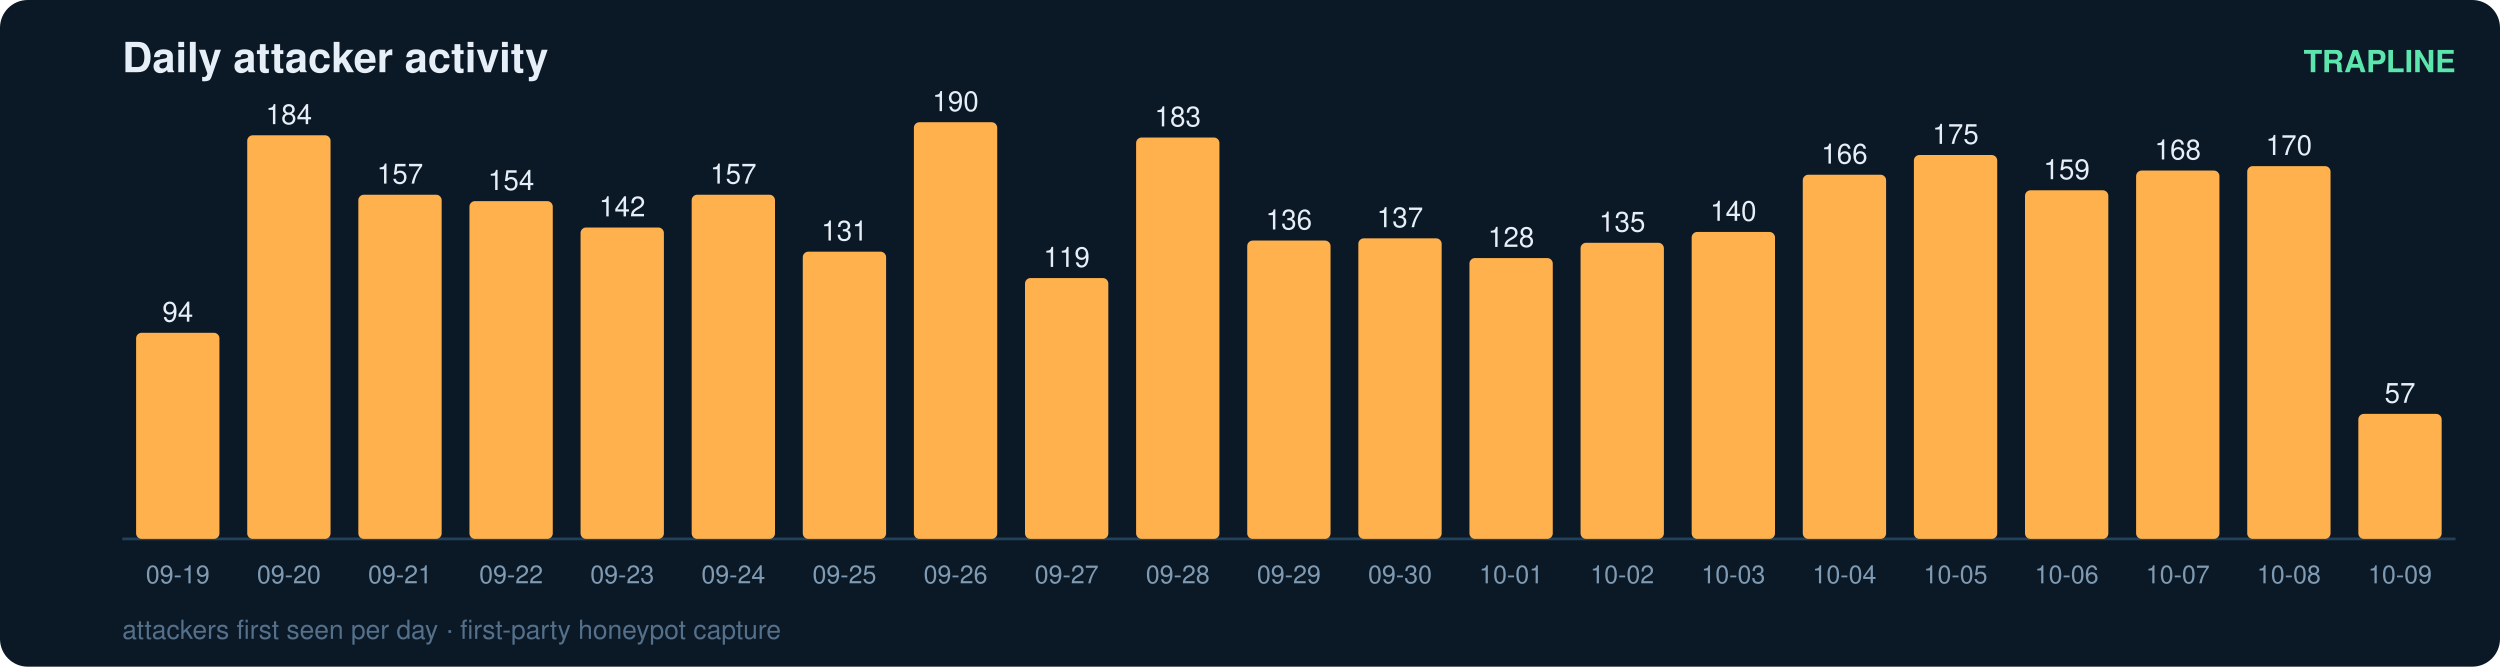
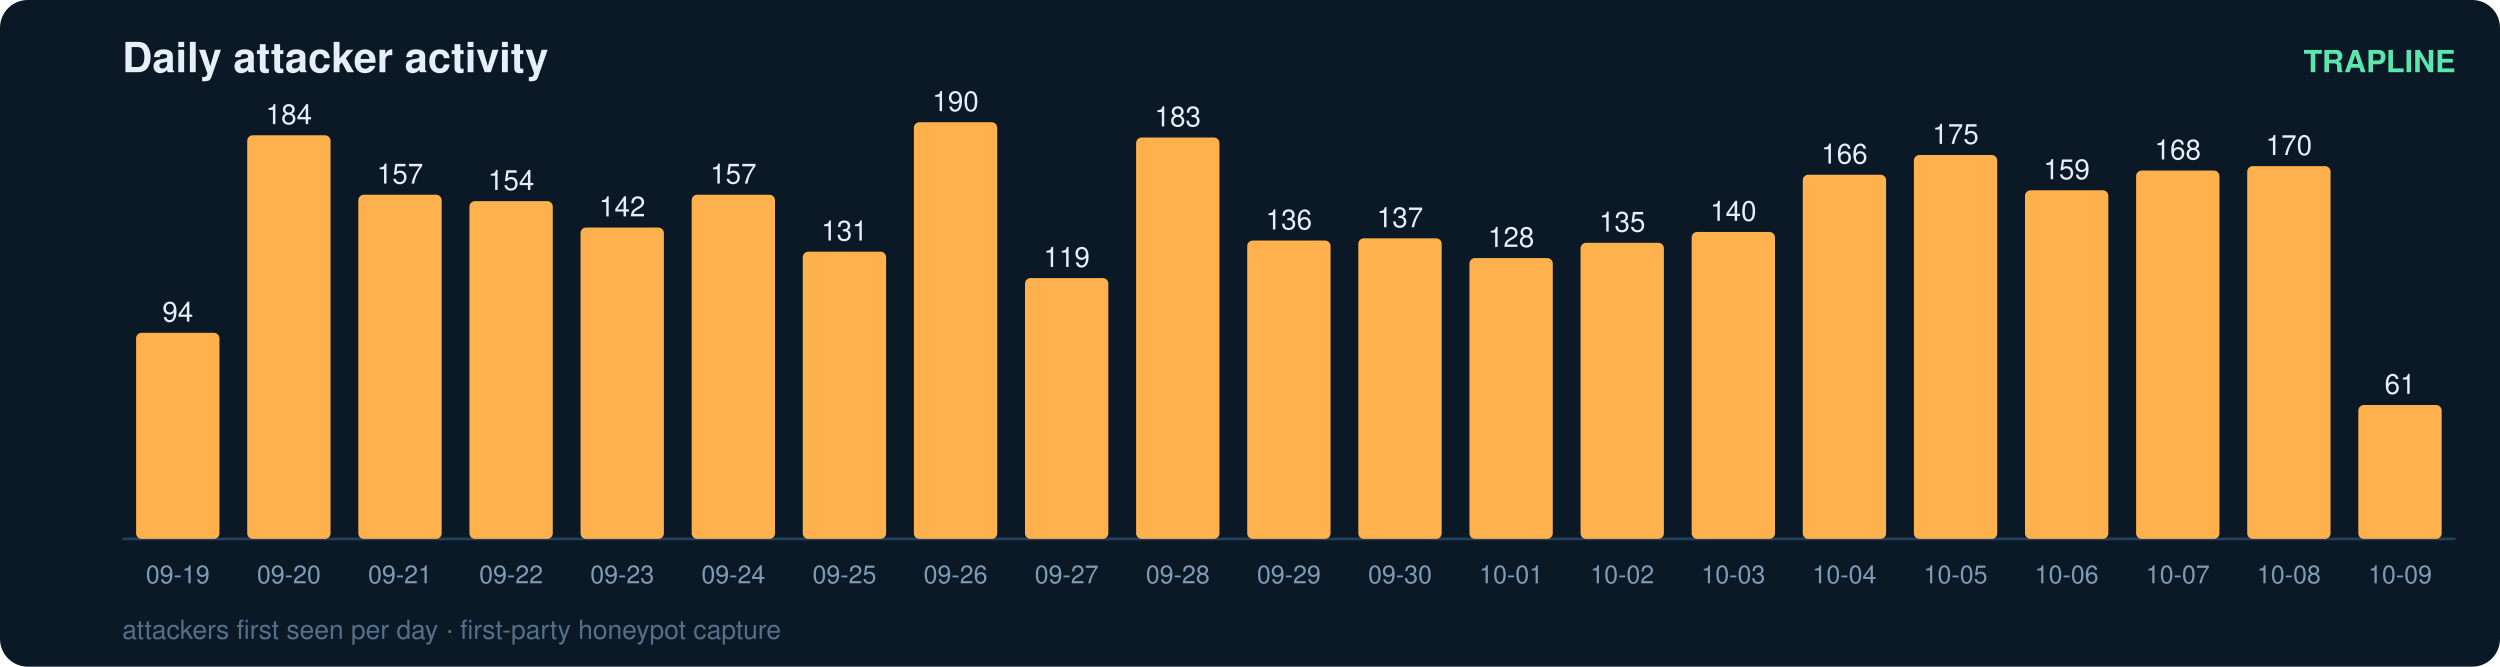
<svg xmlns="http://www.w3.org/2000/svg" width="900" height="240" viewBox="0 0 900 240" font-family="ui-sans-serif,Segoe UI,Helvetica,Arial">
  <rect width="900" height="240" rx="10" fill="#0b1826" />
  <text x="44" y="26" fill="#e6eff7" font-size="15" font-weight="700">Daily attacker activity</text>
  <text x="884" y="26" fill="#5ce6ad" font-size="11" text-anchor="end" font-weight="600">TRAPLINE</text>
  <line x1="44" y1="194" x2="884" y2="194" stroke="#22415a" stroke-width="1" />
  <rect x="49" y="119.8" width="30" height="74.2" rx="2" fill="#ffb14e" />
  <text x="64.0" y="115.8" fill="#e6eff7" font-size="10" text-anchor="middle" font-variant-numeric="tabular-nums">94</text>
  <text x="64.0" y="210.0" fill="#7f9bb3" font-size="9" text-anchor="middle">09-19</text>
  <rect x="89" y="48.7" width="30" height="145.3" rx="2" fill="#ffb14e" />
  <text x="104.0" y="44.7" fill="#e6eff7" font-size="10" text-anchor="middle" font-variant-numeric="tabular-nums">184</text>
  <text x="104.0" y="210.0" fill="#7f9bb3" font-size="9" text-anchor="middle">09-20</text>
  <rect x="129" y="70.1" width="30" height="123.9" rx="2" fill="#ffb14e" />
  <text x="144.0" y="66.1" fill="#e6eff7" font-size="10" text-anchor="middle" font-variant-numeric="tabular-nums">157</text>
  <text x="144.0" y="210.0" fill="#7f9bb3" font-size="9" text-anchor="middle">09-21</text>
  <rect x="169" y="72.4" width="30" height="121.6" rx="2" fill="#ffb14e" />
  <text x="184.0" y="68.4" fill="#e6eff7" font-size="10" text-anchor="middle" font-variant-numeric="tabular-nums">154</text>
  <text x="184.0" y="210.0" fill="#7f9bb3" font-size="9" text-anchor="middle">09-22</text>
  <rect x="209" y="81.9" width="30" height="112.1" rx="2" fill="#ffb14e" />
  <text x="224.0" y="77.9" fill="#e6eff7" font-size="10" text-anchor="middle" font-variant-numeric="tabular-nums">142</text>
  <text x="224.0" y="210.0" fill="#7f9bb3" font-size="9" text-anchor="middle">09-23</text>
  <rect x="249" y="70.1" width="30" height="123.9" rx="2" fill="#ffb14e" />
  <text x="264.0" y="66.1" fill="#e6eff7" font-size="10" text-anchor="middle" font-variant-numeric="tabular-nums">157</text>
  <text x="264.0" y="210.0" fill="#7f9bb3" font-size="9" text-anchor="middle">09-24</text>
  <rect x="289" y="90.6" width="30" height="103.4" rx="2" fill="#ffb14e" />
  <text x="304.0" y="86.6" fill="#e6eff7" font-size="10" text-anchor="middle" font-variant-numeric="tabular-nums">131</text>
  <text x="304.0" y="210.0" fill="#7f9bb3" font-size="9" text-anchor="middle">09-25</text>
  <rect x="329" y="44.0" width="30" height="150.0" rx="2" fill="#ffb14e" />
  <text x="344.0" y="40.0" fill="#e6eff7" font-size="10" text-anchor="middle" font-variant-numeric="tabular-nums">190</text>
  <text x="344.0" y="210.0" fill="#7f9bb3" font-size="9" text-anchor="middle">09-26</text>
  <rect x="369" y="100.1" width="30" height="93.9" rx="2" fill="#ffb14e" />
  <text x="384.0" y="96.1" fill="#e6eff7" font-size="10" text-anchor="middle" font-variant-numeric="tabular-nums">119</text>
  <text x="384.0" y="210.0" fill="#7f9bb3" font-size="9" text-anchor="middle">09-27</text>
  <rect x="409" y="49.5" width="30" height="144.5" rx="2" fill="#ffb14e" />
  <text x="424.0" y="45.5" fill="#e6eff7" font-size="10" text-anchor="middle" font-variant-numeric="tabular-nums">183</text>
  <text x="424.0" y="210.0" fill="#7f9bb3" font-size="9" text-anchor="middle">09-28</text>
  <rect x="449" y="86.6" width="30" height="107.4" rx="2" fill="#ffb14e" />
  <text x="464.0" y="82.6" fill="#e6eff7" font-size="10" text-anchor="middle" font-variant-numeric="tabular-nums">136</text>
  <text x="464.0" y="210.0" fill="#7f9bb3" font-size="9" text-anchor="middle">09-29</text>
  <rect x="489" y="85.8" width="30" height="108.2" rx="2" fill="#ffb14e" />
  <text x="504.0" y="81.8" fill="#e6eff7" font-size="10" text-anchor="middle" font-variant-numeric="tabular-nums">137</text>
  <text x="504.0" y="210.0" fill="#7f9bb3" font-size="9" text-anchor="middle">09-30</text>
  <rect x="529" y="92.9" width="30" height="101.1" rx="2" fill="#ffb14e" />
  <text x="544.0" y="88.9" fill="#e6eff7" font-size="10" text-anchor="middle" font-variant-numeric="tabular-nums">128</text>
  <text x="544.0" y="210.0" fill="#7f9bb3" font-size="9" text-anchor="middle">10-01</text>
  <rect x="569" y="87.4" width="30" height="106.6" rx="2" fill="#ffb14e" />
  <text x="584.0" y="83.4" fill="#e6eff7" font-size="10" text-anchor="middle" font-variant-numeric="tabular-nums">135</text>
  <text x="584.0" y="210.0" fill="#7f9bb3" font-size="9" text-anchor="middle">10-02</text>
  <rect x="609" y="83.5" width="30" height="110.5" rx="2" fill="#ffb14e" />
  <text x="624.0" y="79.5" fill="#e6eff7" font-size="10" text-anchor="middle" font-variant-numeric="tabular-nums">140</text>
  <text x="624.0" y="210.0" fill="#7f9bb3" font-size="9" text-anchor="middle">10-03</text>
  <rect x="649" y="62.9" width="30" height="131.1" rx="2" fill="#ffb14e" />
  <text x="664.0" y="58.9" fill="#e6eff7" font-size="10" text-anchor="middle" font-variant-numeric="tabular-nums">166</text>
  <text x="664.0" y="210.0" fill="#7f9bb3" font-size="9" text-anchor="middle">10-04</text>
  <rect x="689" y="55.8" width="30" height="138.2" rx="2" fill="#ffb14e" />
  <text x="704.0" y="51.8" fill="#e6eff7" font-size="10" text-anchor="middle" font-variant-numeric="tabular-nums">175</text>
  <text x="704.0" y="210.0" fill="#7f9bb3" font-size="9" text-anchor="middle">10-05</text>
  <rect x="729" y="68.5" width="30" height="125.5" rx="2" fill="#ffb14e" />
  <text x="744.0" y="64.5" fill="#e6eff7" font-size="10" text-anchor="middle" font-variant-numeric="tabular-nums">159</text>
  <text x="744.0" y="210.0" fill="#7f9bb3" font-size="9" text-anchor="middle">10-06</text>
  <rect x="769" y="61.4" width="30" height="132.6" rx="2" fill="#ffb14e" />
  <text x="784.0" y="57.4" fill="#e6eff7" font-size="10" text-anchor="middle" font-variant-numeric="tabular-nums">168</text>
  <text x="784.0" y="210.0" fill="#7f9bb3" font-size="9" text-anchor="middle">10-07</text>
  <rect x="809" y="59.8" width="30" height="134.2" rx="2" fill="#ffb14e" />
  <text x="824.0" y="55.8" fill="#e6eff7" font-size="10" text-anchor="middle" font-variant-numeric="tabular-nums">170</text>
  <text x="824.0" y="210.0" fill="#7f9bb3" font-size="9" text-anchor="middle">10-08</text>
-   <rect x="849" y="149.0" width="30" height="45.0" rx="2" fill="#ffb14e" />
-   <text x="864.0" y="145.0" fill="#e6eff7" font-size="10" text-anchor="middle" font-variant-numeric="tabular-nums">57</text>
+   <rect x="849" y="145.8" width="30" height="48.2" rx="2" fill="#ffb14e" />
+   <text x="864.0" y="141.8" fill="#e6eff7" font-size="10" text-anchor="middle" font-variant-numeric="tabular-nums">61</text>
  <text x="864.0" y="210.0" fill="#7f9bb3" font-size="9" text-anchor="middle">10-09</text>
  <text x="44" y="230" fill="#54708a" font-size="9.5">attackers first seen per day · first-party honeypot capture</text>
</svg>
